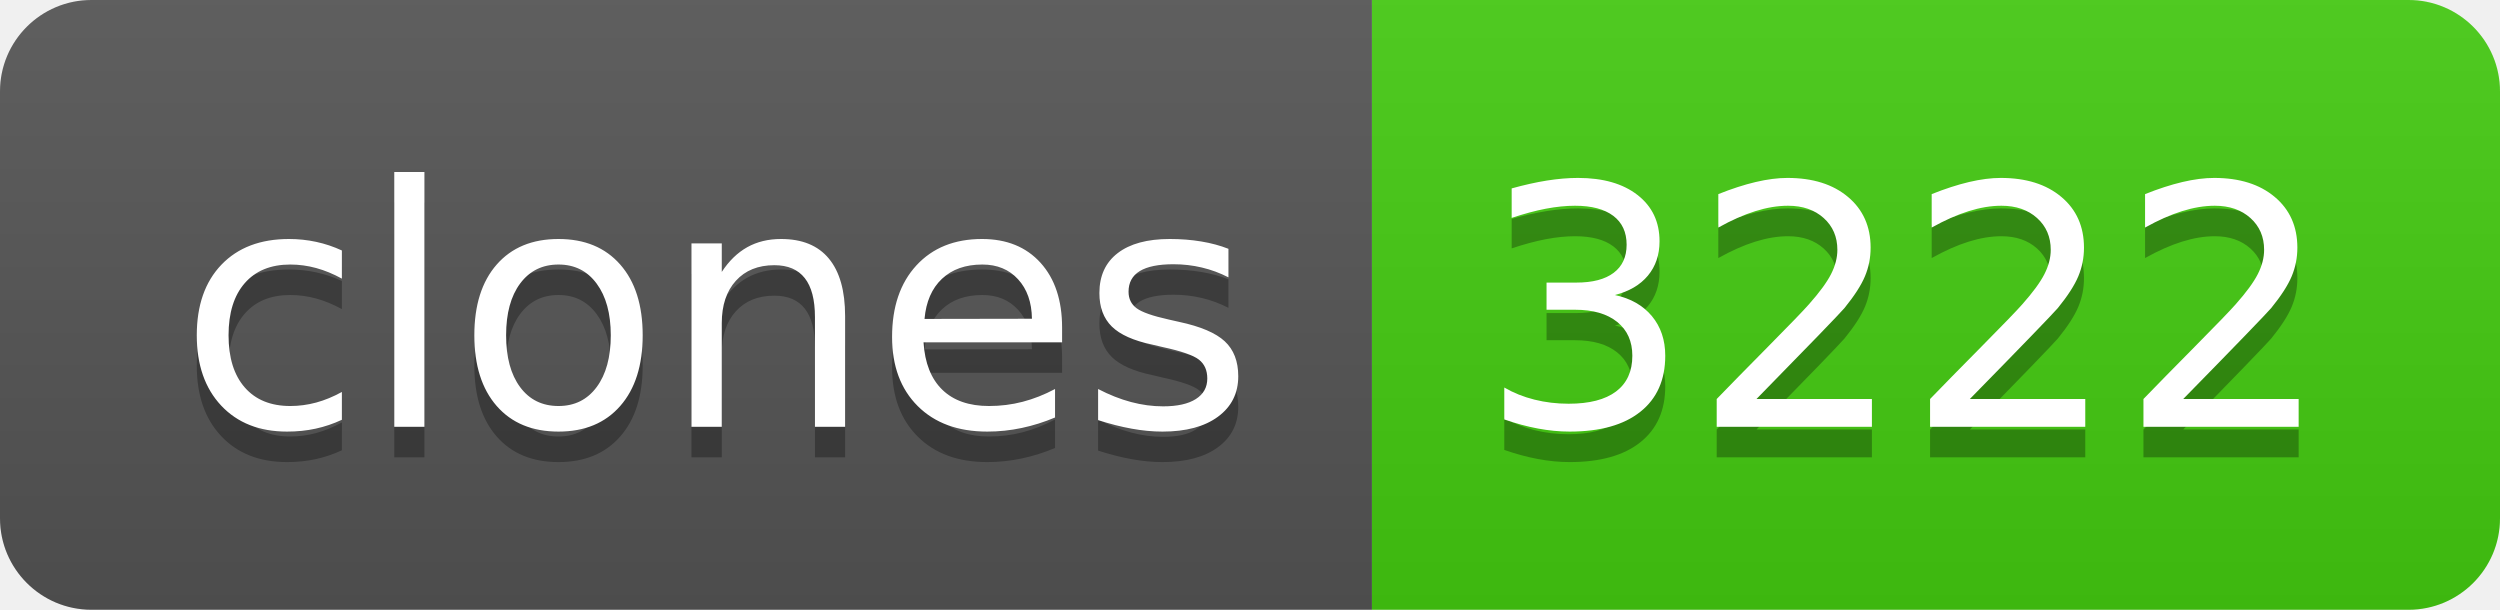
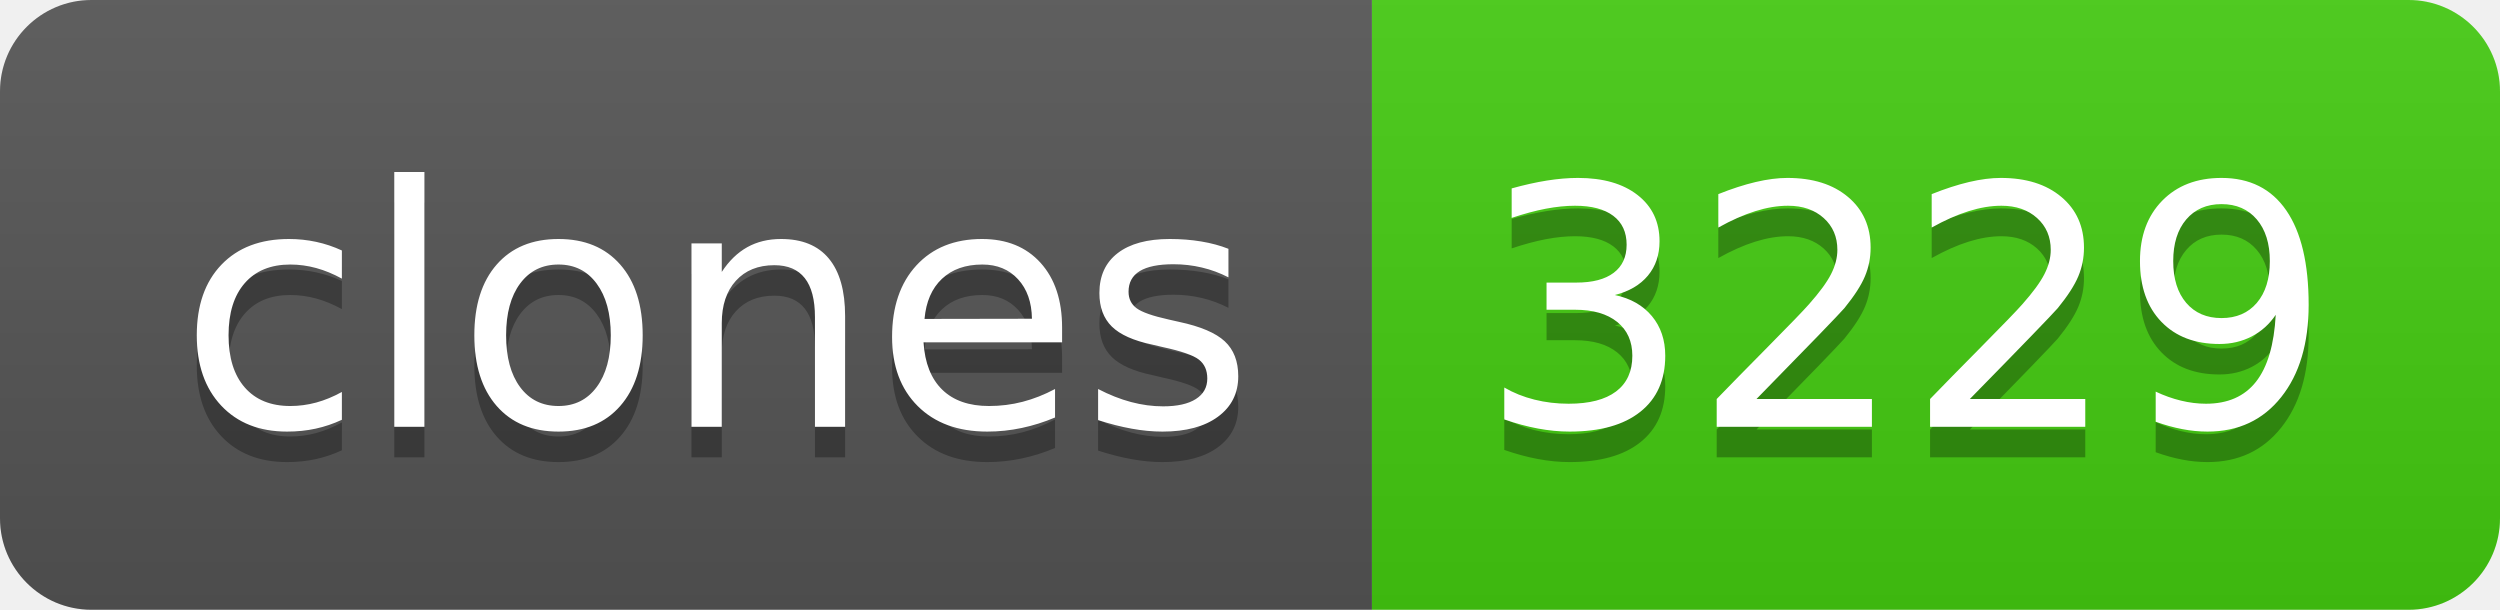
- <svg xmlns="http://www.w3.org/2000/svg" width="82" height="20" role="img" aria-label="clones: 3222">
+ <svg xmlns="http://www.w3.org/2000/svg" width="82" height="20" role="img" aria-label="clones: 3229">
  <linearGradient id="s" x2="0" y2="100%">
    <stop offset="0" stop-color="#bbb" stop-opacity=".1" />
    <stop offset="1" stop-opacity=".1" />
  </linearGradient>
  <clipPath id="r">
    <rect width="82" height="20" rx="3" fill="#fff" />
  </clipPath>
  <g clip-path="url(#r)">
    <rect width="45" height="20" fill="#555" />
    <rect x="45" width="37" height="20" fill="#4c1" />
    <rect width="82" height="20" fill="url(#s)" />
  </g>
  <g fill="#fff" text-anchor="middle" font-family="Verdana,Geneva,DejaVu Sans,sans-serif" text-rendering="geometricPrecision" font-size="110">
    <text aria-hidden="true" x="235" y="150" fill="#010101" fill-opacity=".3" transform="scale(.1)" textLength="350">clones</text>
    <text x="235" y="140" transform="scale(.1)" fill="#fff" textLength="350">clones</text>
-     <text aria-hidden="true" x="625" y="150" fill="#010101" fill-opacity=".3" transform="scale(.1)" textLength="270">3222</text>
-     <text x="625" y="140" transform="scale(.1)" fill="#fff" textLength="270">3222</text>
+     <text aria-hidden="true" x="625" y="150" fill="#010101" fill-opacity=".3" transform="scale(.1)" textLength="270">3229</text>
+     <text x="625" y="140" transform="scale(.1)" fill="#fff" textLength="270">3229</text>
  </g>
</svg>
